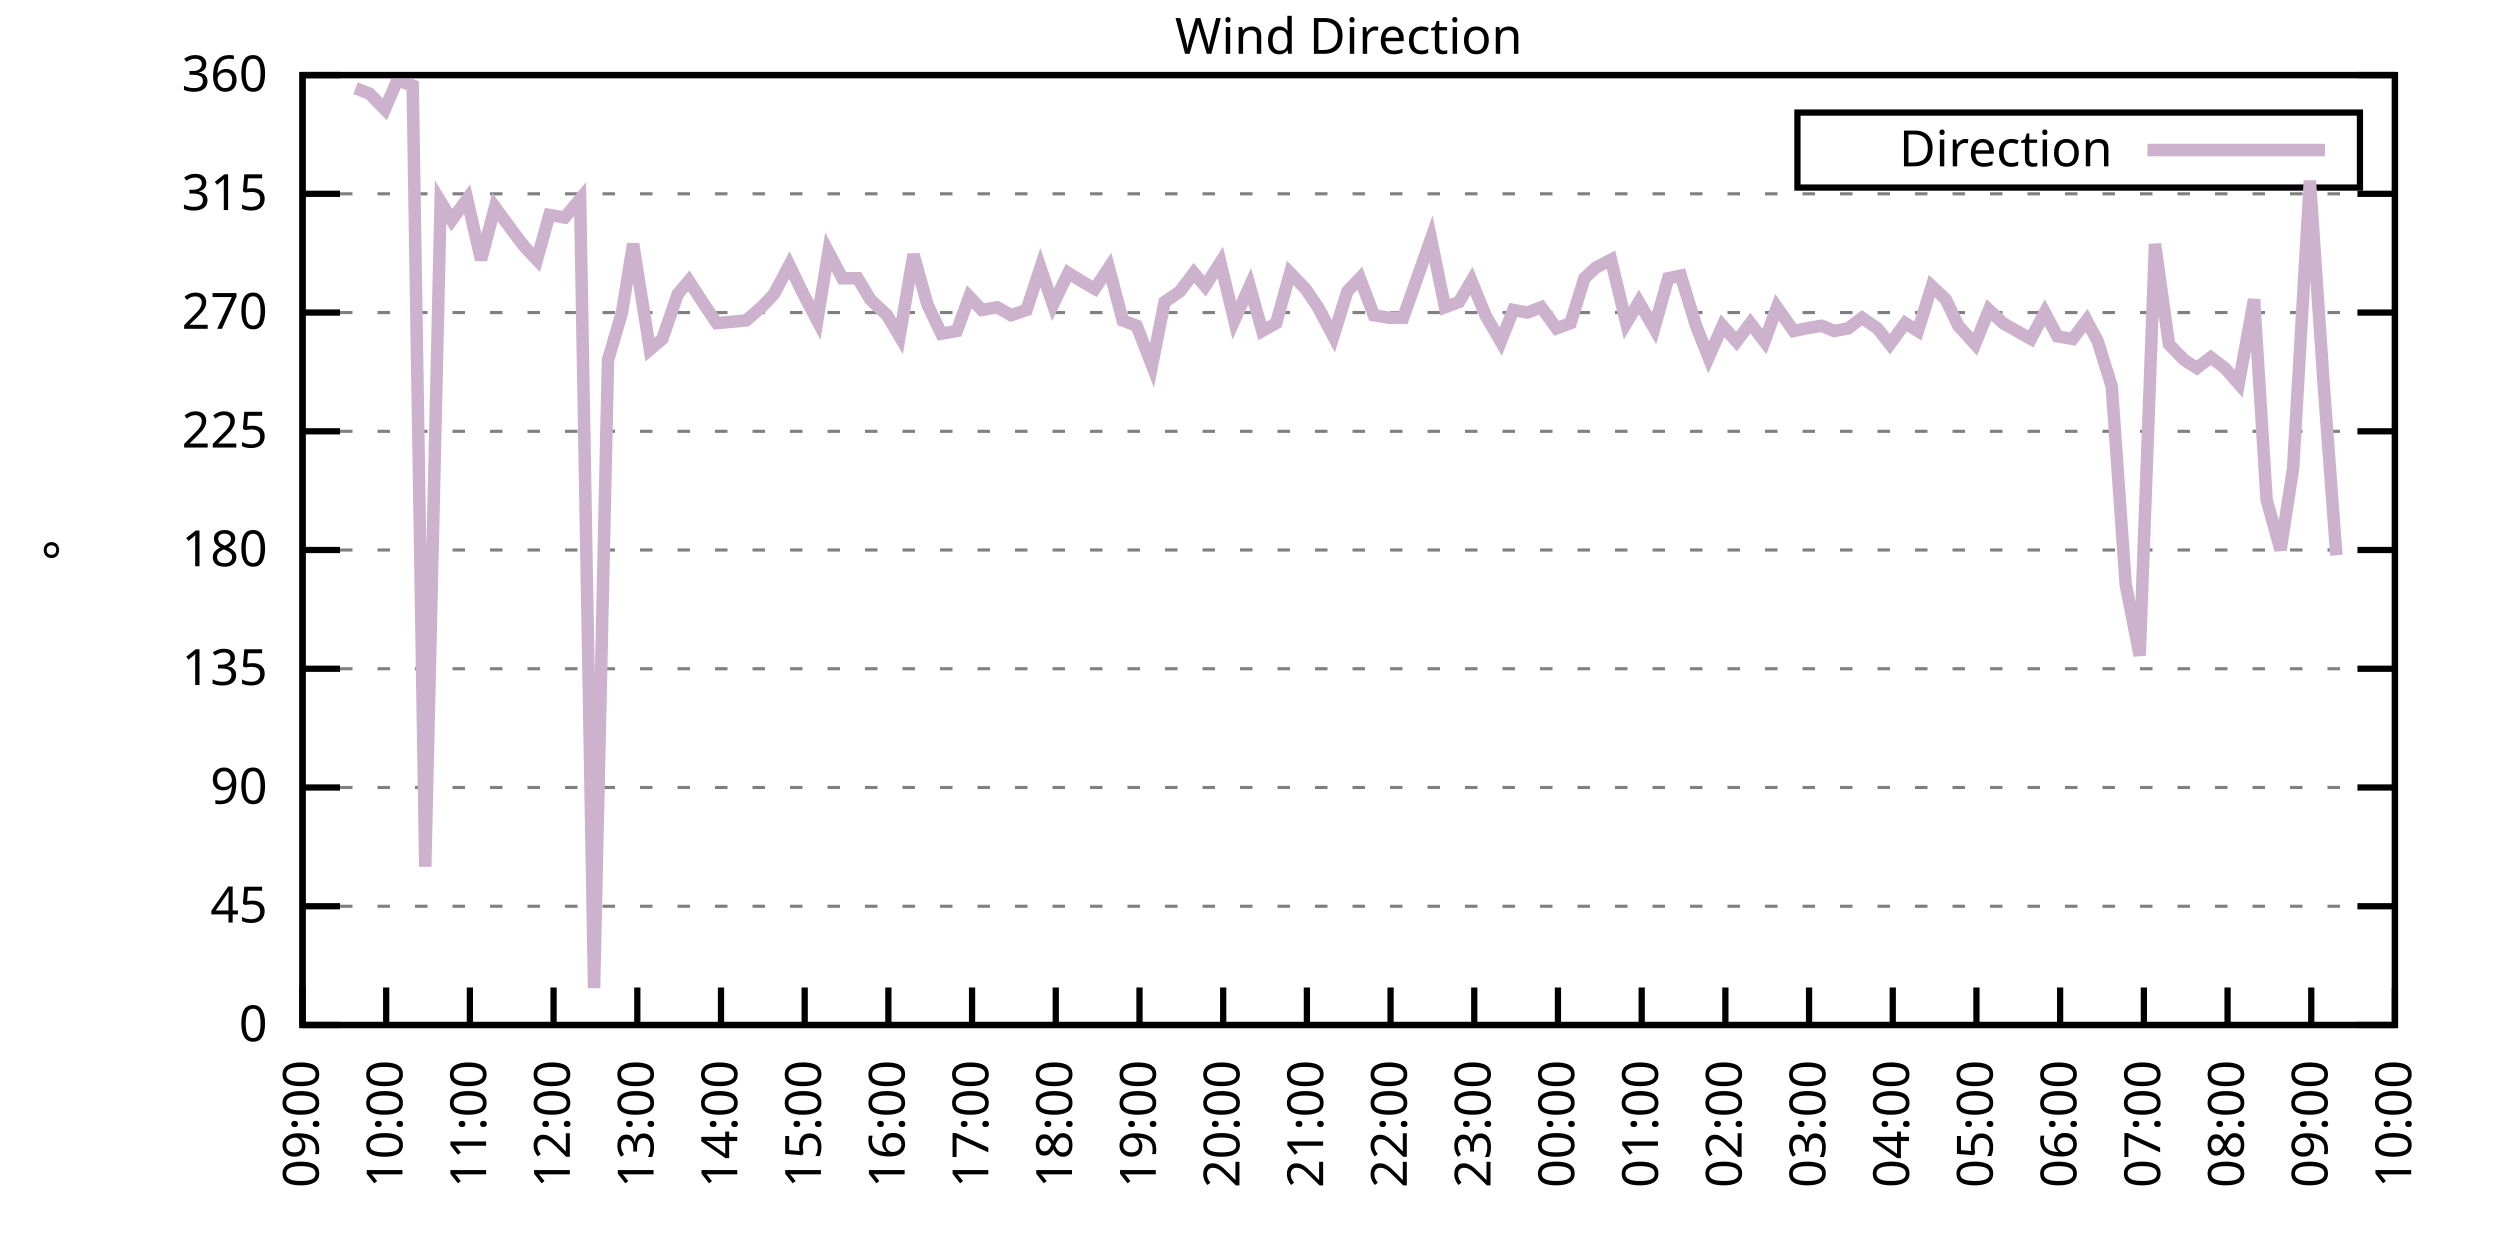
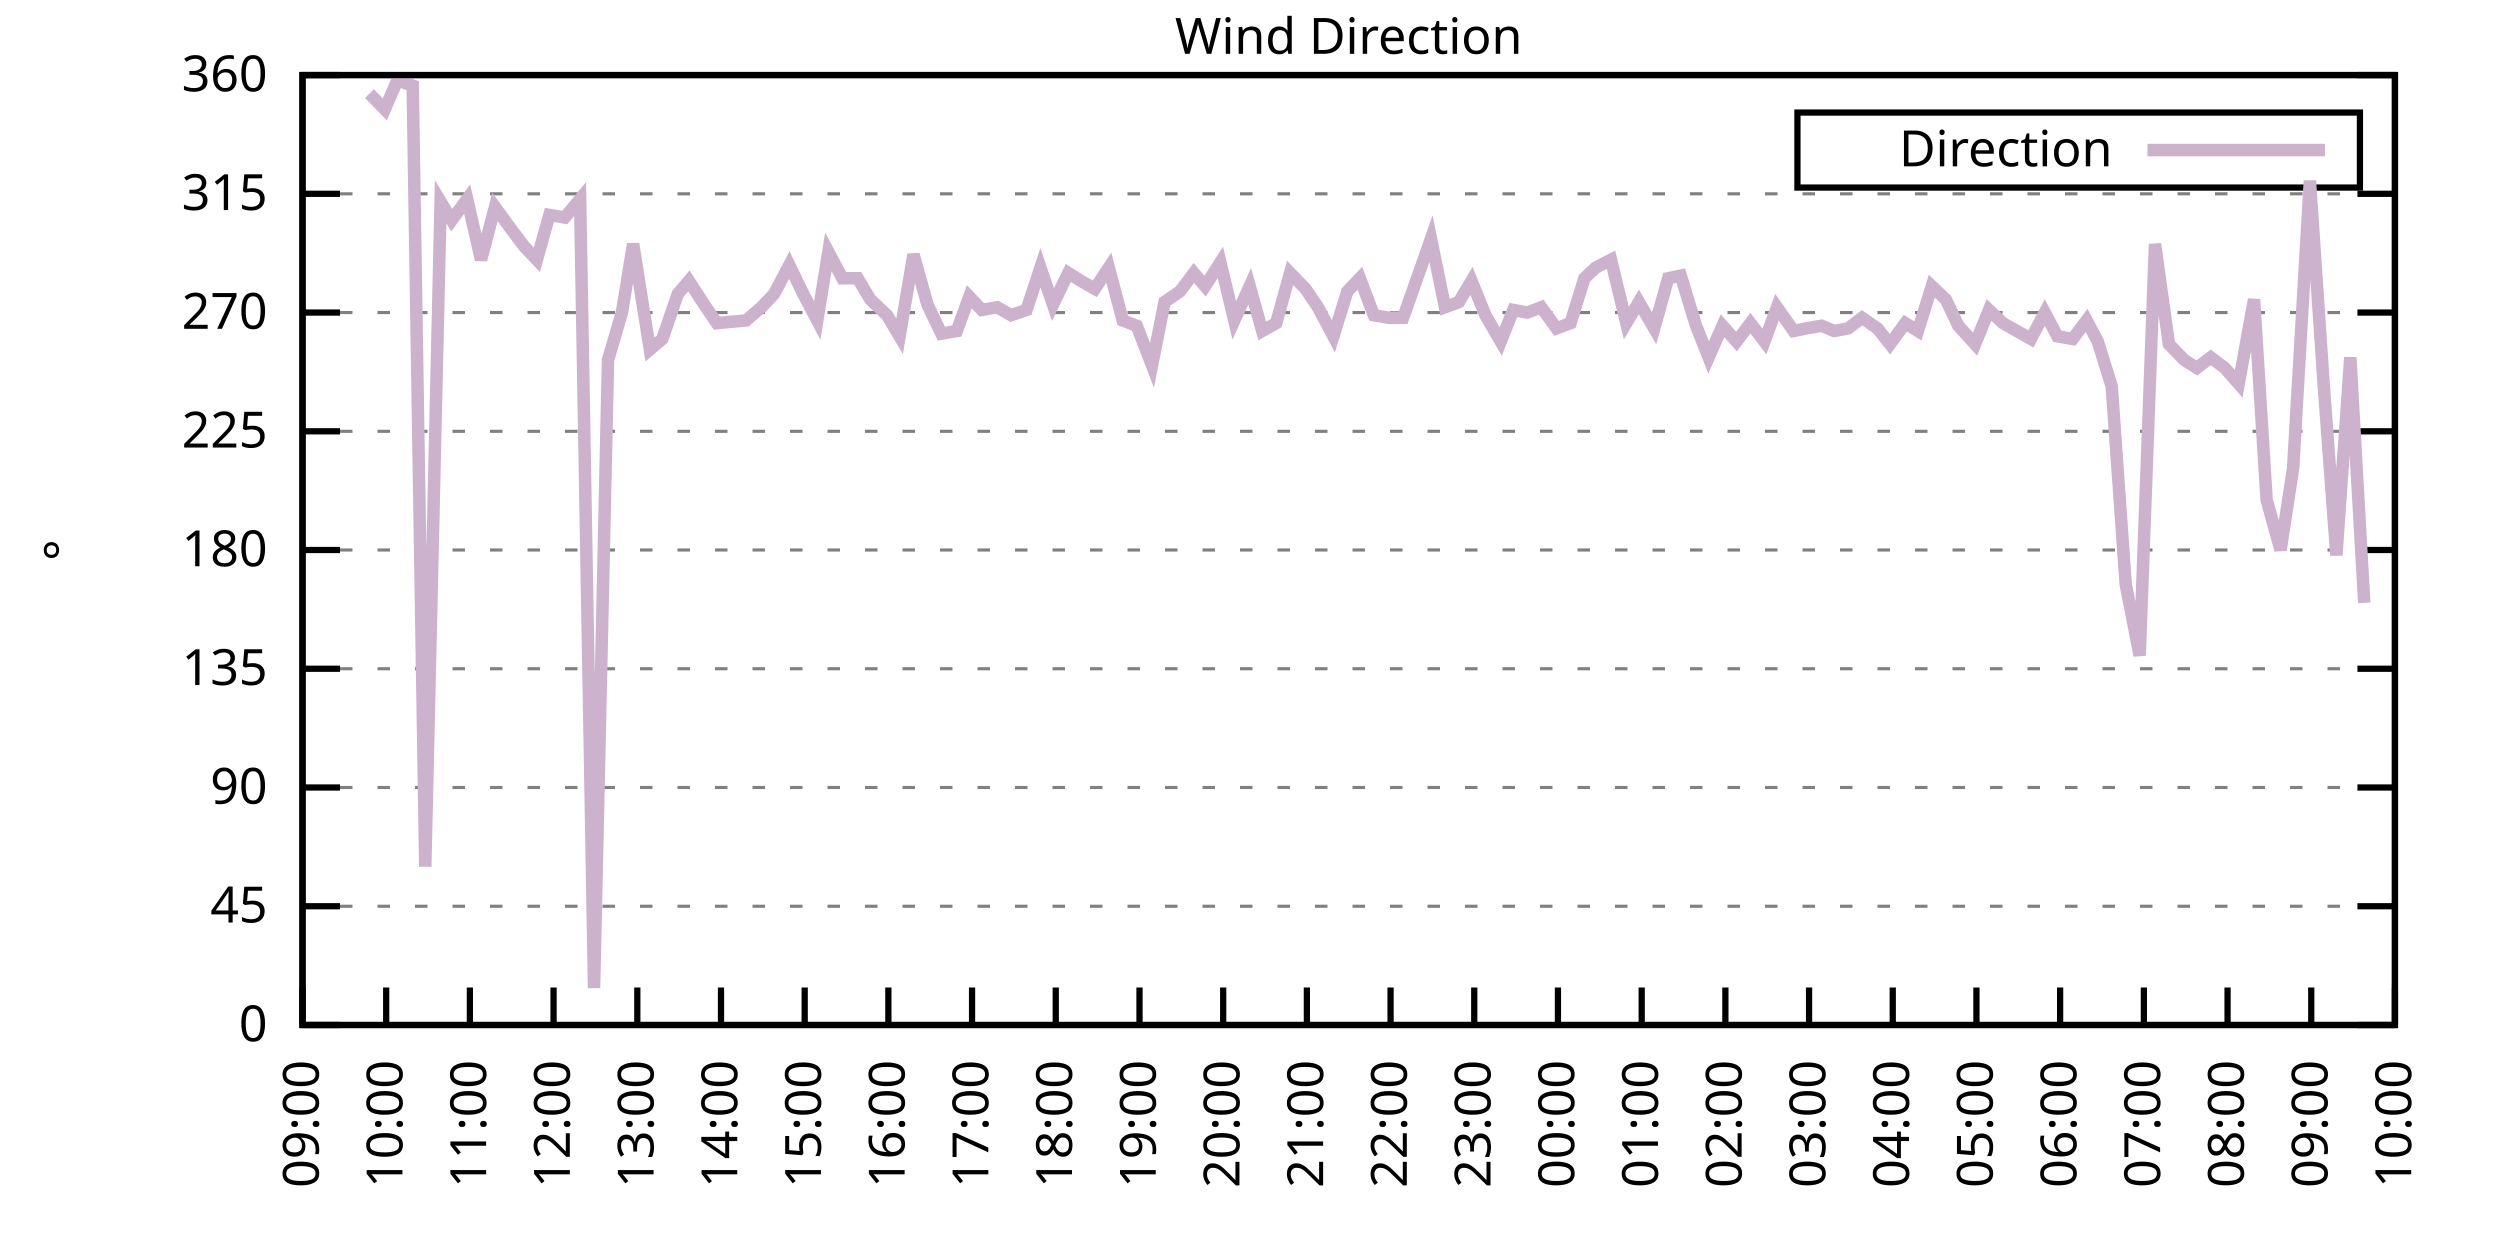
<svg xmlns="http://www.w3.org/2000/svg" xmlns:xlink="http://www.w3.org/1999/xlink" width="400" height="200" viewBox="0 0 400 200">
  <g id="gnuplot_canvas">
    <rect x="0" y="0" width="400" height="200" fill="none" />
    <defs>
      <circle id="gpDot" r="0.5" stroke-width="0.5" stroke="currentColor" />
      <path id="gpPt0" stroke-width="0.333" stroke="currentColor" d="M-1,0 h2 M0,-1 v2" />
      <path id="gpPt1" stroke-width="0.333" stroke="currentColor" d="M-1,-1 L1,1 M1,-1 L-1,1" />
      <path id="gpPt2" stroke-width="0.333" stroke="currentColor" d="M-1,0 L1,0 M0,-1 L0,1 M-1,-1 L1,1 M-1,1 L1,-1" />
      <rect id="gpPt3" stroke-width="0.333" stroke="currentColor" x="-1" y="-1" width="2" height="2" />
      <rect id="gpPt4" stroke-width="0.333" stroke="currentColor" fill="currentColor" x="-1" y="-1" width="2" height="2" />
      <circle id="gpPt5" stroke-width="0.333" stroke="currentColor" cx="0" cy="0" r="1" />
      <use xlink:href="#gpPt5" id="gpPt6" fill="currentColor" stroke="none" />
      <path id="gpPt7" stroke-width="0.333" stroke="currentColor" d="M0,-1.33 L-1.33,0.67 L1.33,0.67 z" />
      <use xlink:href="#gpPt7" id="gpPt8" fill="currentColor" stroke="none" />
      <use xlink:href="#gpPt7" id="gpPt9" stroke="currentColor" transform="rotate(180)" />
      <use xlink:href="#gpPt9" id="gpPt10" fill="currentColor" stroke="none" />
      <use xlink:href="#gpPt3" id="gpPt11" stroke="currentColor" transform="rotate(45)" />
      <use xlink:href="#gpPt11" id="gpPt12" fill="currentColor" stroke="none" />
      <path id="gpPt13" stroke-width="0.333" stroke="currentColor" d="M0,1.330 L1.265,0.411 L0.782,-1.067 L-0.782,-1.076 L-1.265,0.411 z" />
      <use xlink:href="#gpPt13" id="gpPt14" fill="currentColor" stroke="none" />
      <filter id="textbox" filterUnits="objectBoundingBox" x="0" y="0" height="1" width="1">
        <feFlood flood-color="white" flood-opacity="1" result="bgnd" />
        <feComposite in="SourceGraphic" in2="bgnd" operator="atop" />
      </filter>
      <filter id="greybox" filterUnits="objectBoundingBox" x="0" y="0" height="1" width="1">
        <feFlood flood-color="lightgrey" flood-opacity="1" result="grey" />
        <feComposite in="SourceGraphic" in2="grey" operator="atop" />
      </filter>
    </defs>
    <g fill="none" color="white" stroke="currentColor" stroke-width="1.00" stroke-linecap="butt" stroke-linejoin="miter">
</g>
    <g fill="none" color="black" stroke="currentColor" stroke-width="1.00" stroke-linecap="butt" stroke-linejoin="miter">
      <g stroke="none" shape-rendering="crispEdges">
        <polygon fill="rgb(255, 255, 255)" points="48.40,164.00 383.18,164.00 383.18,12.02 48.40,12.02 " />
      </g>
    </g>
    <g fill="none" color="black" stroke="currentColor" stroke-width="1.00" stroke-linecap="butt" stroke-linejoin="miter">
</g>
    <g fill="none" color="black" stroke="black" stroke-width="0.50" stroke-linecap="butt" stroke-linejoin="miter">
</g>
    <g fill="none" color="gray" stroke="currentColor" stroke-width="0.50" stroke-linecap="butt" stroke-linejoin="miter">
      <path stroke="gray" stroke-dasharray="2,4" class="gridline" d="M48.40,164.00 L383.19,164.00  " />
    </g>
    <g fill="none" color="gray" stroke="gray" stroke-width="1.00" stroke-linecap="butt" stroke-linejoin="miter">
</g>
    <g fill="none" color="black" stroke="currentColor" stroke-width="1.00" stroke-linecap="butt" stroke-linejoin="miter">
      <path stroke="black" d="M48.40,164.00 L54.40,164.00 M383.19,164.00 L377.19,164.00  " />
      <g transform="translate(42.80,166.60)" stroke="none" fill="black" font-family="Sans" font-size="8.00" text-anchor="end">
        <text>
          <tspan font-family="Sans"> 0</tspan>
        </text>
      </g>
    </g>
    <g fill="none" color="black" stroke="currentColor" stroke-width="1.00" stroke-linecap="butt" stroke-linejoin="miter">
</g>
    <g fill="none" color="black" stroke="black" stroke-width="0.50" stroke-linecap="butt" stroke-linejoin="miter">
</g>
    <g fill="none" color="gray" stroke="currentColor" stroke-width="0.50" stroke-linecap="butt" stroke-linejoin="miter">
      <path stroke="gray" stroke-dasharray="2,4" class="gridline" d="M48.40,145.00 L383.19,145.00  " />
    </g>
    <g fill="none" color="gray" stroke="gray" stroke-width="1.00" stroke-linecap="butt" stroke-linejoin="miter">
</g>
    <g fill="none" color="black" stroke="currentColor" stroke-width="1.00" stroke-linecap="butt" stroke-linejoin="miter">
      <path stroke="black" d="M48.40,145.00 L54.40,145.00 M383.19,145.00 L377.19,145.00  " />
      <g transform="translate(42.80,147.60)" stroke="none" fill="black" font-family="Sans" font-size="8.00" text-anchor="end">
        <text>
          <tspan font-family="Sans"> 45</tspan>
        </text>
      </g>
    </g>
    <g fill="none" color="black" stroke="currentColor" stroke-width="1.00" stroke-linecap="butt" stroke-linejoin="miter">
</g>
    <g fill="none" color="black" stroke="black" stroke-width="0.50" stroke-linecap="butt" stroke-linejoin="miter">
</g>
    <g fill="none" color="gray" stroke="currentColor" stroke-width="0.50" stroke-linecap="butt" stroke-linejoin="miter">
      <path stroke="gray" stroke-dasharray="2,4" class="gridline" d="M48.40,126.00 L383.19,126.00  " />
    </g>
    <g fill="none" color="gray" stroke="gray" stroke-width="1.00" stroke-linecap="butt" stroke-linejoin="miter">
</g>
    <g fill="none" color="black" stroke="currentColor" stroke-width="1.00" stroke-linecap="butt" stroke-linejoin="miter">
      <path stroke="black" d="M48.40,126.00 L54.40,126.00 M383.19,126.00 L377.19,126.00  " />
      <g transform="translate(42.80,128.60)" stroke="none" fill="black" font-family="Sans" font-size="8.00" text-anchor="end">
        <text>
          <tspan font-family="Sans"> 90</tspan>
        </text>
      </g>
    </g>
    <g fill="none" color="black" stroke="currentColor" stroke-width="1.00" stroke-linecap="butt" stroke-linejoin="miter">
</g>
    <g fill="none" color="black" stroke="black" stroke-width="0.50" stroke-linecap="butt" stroke-linejoin="miter">
</g>
    <g fill="none" color="gray" stroke="currentColor" stroke-width="0.50" stroke-linecap="butt" stroke-linejoin="miter">
      <path stroke="gray" stroke-dasharray="2,4" class="gridline" d="M48.40,107.00 L383.19,107.00  " />
    </g>
    <g fill="none" color="gray" stroke="gray" stroke-width="1.00" stroke-linecap="butt" stroke-linejoin="miter">
</g>
    <g fill="none" color="black" stroke="currentColor" stroke-width="1.00" stroke-linecap="butt" stroke-linejoin="miter">
      <path stroke="black" d="M48.40,107.00 L54.40,107.00 M383.19,107.00 L377.19,107.00  " />
      <g transform="translate(42.80,109.60)" stroke="none" fill="black" font-family="Sans" font-size="8.00" text-anchor="end">
        <text>
          <tspan font-family="Sans"> 135</tspan>
        </text>
      </g>
    </g>
    <g fill="none" color="black" stroke="currentColor" stroke-width="1.00" stroke-linecap="butt" stroke-linejoin="miter">
</g>
    <g fill="none" color="black" stroke="black" stroke-width="0.50" stroke-linecap="butt" stroke-linejoin="miter">
</g>
    <g fill="none" color="gray" stroke="currentColor" stroke-width="0.50" stroke-linecap="butt" stroke-linejoin="miter">
      <path stroke="gray" stroke-dasharray="2,4" class="gridline" d="M48.40,88.00 L383.19,88.00  " />
    </g>
    <g fill="none" color="gray" stroke="gray" stroke-width="1.00" stroke-linecap="butt" stroke-linejoin="miter">
</g>
    <g fill="none" color="black" stroke="currentColor" stroke-width="1.00" stroke-linecap="butt" stroke-linejoin="miter">
      <path stroke="black" d="M48.40,88.00 L54.40,88.00 M383.19,88.00 L377.19,88.00  " />
      <g transform="translate(42.80,90.60)" stroke="none" fill="black" font-family="Sans" font-size="8.00" text-anchor="end">
        <text>
          <tspan font-family="Sans"> 180</tspan>
        </text>
      </g>
    </g>
    <g fill="none" color="black" stroke="currentColor" stroke-width="1.00" stroke-linecap="butt" stroke-linejoin="miter">
</g>
    <g fill="none" color="black" stroke="black" stroke-width="0.50" stroke-linecap="butt" stroke-linejoin="miter">
</g>
    <g fill="none" color="gray" stroke="currentColor" stroke-width="0.50" stroke-linecap="butt" stroke-linejoin="miter">
      <path stroke="gray" stroke-dasharray="2,4" class="gridline" d="M48.40,69.01 L383.19,69.01  " />
    </g>
    <g fill="none" color="gray" stroke="gray" stroke-width="1.00" stroke-linecap="butt" stroke-linejoin="miter">
</g>
    <g fill="none" color="black" stroke="currentColor" stroke-width="1.00" stroke-linecap="butt" stroke-linejoin="miter">
      <path stroke="black" d="M48.40,69.01 L54.40,69.01 M383.19,69.01 L377.19,69.01  " />
      <g transform="translate(42.80,71.61)" stroke="none" fill="black" font-family="Sans" font-size="8.00" text-anchor="end">
        <text>
          <tspan font-family="Sans"> 225</tspan>
        </text>
      </g>
    </g>
    <g fill="none" color="black" stroke="currentColor" stroke-width="1.00" stroke-linecap="butt" stroke-linejoin="miter">
</g>
    <g fill="none" color="black" stroke="black" stroke-width="0.50" stroke-linecap="butt" stroke-linejoin="miter">
</g>
    <g fill="none" color="gray" stroke="currentColor" stroke-width="0.50" stroke-linecap="butt" stroke-linejoin="miter">
      <path stroke="gray" stroke-dasharray="2,4" class="gridline" d="M48.40,50.01 L383.19,50.01  " />
    </g>
    <g fill="none" color="gray" stroke="gray" stroke-width="1.00" stroke-linecap="butt" stroke-linejoin="miter">
</g>
    <g fill="none" color="black" stroke="currentColor" stroke-width="1.00" stroke-linecap="butt" stroke-linejoin="miter">
      <path stroke="black" d="M48.40,50.01 L54.40,50.01 M383.19,50.01 L377.19,50.01  " />
      <g transform="translate(42.80,52.61)" stroke="none" fill="black" font-family="Sans" font-size="8.00" text-anchor="end">
        <text>
          <tspan font-family="Sans"> 270</tspan>
        </text>
      </g>
    </g>
    <g fill="none" color="black" stroke="currentColor" stroke-width="1.00" stroke-linecap="butt" stroke-linejoin="miter">
</g>
    <g fill="none" color="black" stroke="black" stroke-width="0.50" stroke-linecap="butt" stroke-linejoin="miter">
</g>
    <g fill="none" color="gray" stroke="currentColor" stroke-width="0.50" stroke-linecap="butt" stroke-linejoin="miter">
      <path stroke="gray" stroke-dasharray="2,4" class="gridline" d="M48.40,31.01 L383.19,31.01  " />
    </g>
    <g fill="none" color="gray" stroke="gray" stroke-width="1.00" stroke-linecap="butt" stroke-linejoin="miter">
</g>
    <g fill="none" color="black" stroke="currentColor" stroke-width="1.00" stroke-linecap="butt" stroke-linejoin="miter">
      <path stroke="black" d="M48.40,31.01 L54.40,31.01 M383.19,31.01 L377.19,31.01  " />
      <g transform="translate(42.80,33.61)" stroke="none" fill="black" font-family="Sans" font-size="8.00" text-anchor="end">
        <text>
          <tspan font-family="Sans"> 315</tspan>
        </text>
      </g>
    </g>
    <g fill="none" color="black" stroke="currentColor" stroke-width="1.00" stroke-linecap="butt" stroke-linejoin="miter">
</g>
    <g fill="none" color="black" stroke="black" stroke-width="0.50" stroke-linecap="butt" stroke-linejoin="miter">
</g>
    <g fill="none" color="gray" stroke="currentColor" stroke-width="0.50" stroke-linecap="butt" stroke-linejoin="miter">
      <path stroke="gray" stroke-dasharray="2,4" class="gridline" d="M48.40,12.01 L383.19,12.01  " />
    </g>
    <g fill="none" color="gray" stroke="gray" stroke-width="1.00" stroke-linecap="butt" stroke-linejoin="miter">
</g>
    <g fill="none" color="black" stroke="currentColor" stroke-width="1.00" stroke-linecap="butt" stroke-linejoin="miter">
      <path stroke="black" d="M48.40,12.01 L54.40,12.01 M383.19,12.01 L377.19,12.01  " />
      <g transform="translate(42.80,14.61)" stroke="none" fill="black" font-family="Sans" font-size="8.00" text-anchor="end">
        <text>
          <tspan font-family="Sans"> 360</tspan>
        </text>
      </g>
    </g>
    <g fill="none" color="black" stroke="currentColor" stroke-width="1.00" stroke-linecap="butt" stroke-linejoin="miter">
      <path stroke="black" d="M48.40,164.00 L48.40,158.00  " />
      <g transform="translate(51.00,169.60) rotate(270.00)" stroke="none" fill="black" font-family="Sans" font-size="8.00" text-anchor="end">
        <text>
          <tspan font-family="Sans">09:00</tspan>
        </text>
      </g>
    </g>
    <g fill="none" color="black" stroke="currentColor" stroke-width="1.00" stroke-linecap="butt" stroke-linejoin="miter">
      <path stroke="black" d="M61.79,164.00 L61.79,158.00  " />
      <g transform="translate(64.39,169.60) rotate(270.00)" stroke="none" fill="black" font-family="Sans" font-size="8.00" text-anchor="end">
        <text>
          <tspan font-family="Sans">10:00</tspan>
        </text>
      </g>
    </g>
    <g fill="none" color="black" stroke="currentColor" stroke-width="1.00" stroke-linecap="butt" stroke-linejoin="miter">
      <path stroke="black" d="M75.18,164.00 L75.18,158.00  " />
      <g transform="translate(77.78,169.60) rotate(270.00)" stroke="none" fill="black" font-family="Sans" font-size="8.00" text-anchor="end">
        <text>
          <tspan font-family="Sans">11:00</tspan>
        </text>
      </g>
    </g>
    <g fill="none" color="black" stroke="currentColor" stroke-width="1.00" stroke-linecap="butt" stroke-linejoin="miter">
      <path stroke="black" d="M88.57,164.00 L88.57,158.00  " />
      <g transform="translate(91.17,169.60) rotate(270.00)" stroke="none" fill="black" font-family="Sans" font-size="8.00" text-anchor="end">
        <text>
          <tspan font-family="Sans">12:00</tspan>
        </text>
      </g>
    </g>
    <g fill="none" color="black" stroke="currentColor" stroke-width="1.00" stroke-linecap="butt" stroke-linejoin="miter">
      <path stroke="black" d="M101.97,164.00 L101.97,158.00  " />
      <g transform="translate(104.57,169.60) rotate(270.00)" stroke="none" fill="black" font-family="Sans" font-size="8.00" text-anchor="end">
        <text>
          <tspan font-family="Sans">13:00</tspan>
        </text>
      </g>
    </g>
    <g fill="none" color="black" stroke="currentColor" stroke-width="1.00" stroke-linecap="butt" stroke-linejoin="miter">
      <path stroke="black" d="M115.36,164.00 L115.36,158.00  " />
      <g transform="translate(117.96,169.60) rotate(270.00)" stroke="none" fill="black" font-family="Sans" font-size="8.00" text-anchor="end">
        <text>
          <tspan font-family="Sans">14:00</tspan>
        </text>
      </g>
    </g>
    <g fill="none" color="black" stroke="currentColor" stroke-width="1.00" stroke-linecap="butt" stroke-linejoin="miter">
      <path stroke="black" d="M128.75,164.00 L128.75,158.00  " />
      <g transform="translate(131.35,169.60) rotate(270.00)" stroke="none" fill="black" font-family="Sans" font-size="8.00" text-anchor="end">
        <text>
          <tspan font-family="Sans">15:00</tspan>
        </text>
      </g>
    </g>
    <g fill="none" color="black" stroke="currentColor" stroke-width="1.00" stroke-linecap="butt" stroke-linejoin="miter">
      <path stroke="black" d="M142.14,164.00 L142.14,158.00  " />
      <g transform="translate(144.74,169.60) rotate(270.00)" stroke="none" fill="black" font-family="Sans" font-size="8.00" text-anchor="end">
        <text>
          <tspan font-family="Sans">16:00</tspan>
        </text>
      </g>
    </g>
    <g fill="none" color="black" stroke="currentColor" stroke-width="1.00" stroke-linecap="butt" stroke-linejoin="miter">
      <path stroke="black" d="M155.53,164.00 L155.53,158.00  " />
      <g transform="translate(158.13,169.60) rotate(270.00)" stroke="none" fill="black" font-family="Sans" font-size="8.00" text-anchor="end">
        <text>
          <tspan font-family="Sans">17:00</tspan>
        </text>
      </g>
    </g>
    <g fill="none" color="black" stroke="currentColor" stroke-width="1.00" stroke-linecap="butt" stroke-linejoin="miter">
      <path stroke="black" d="M168.92,164.00 L168.92,158.00  " />
      <g transform="translate(171.52,169.60) rotate(270.00)" stroke="none" fill="black" font-family="Sans" font-size="8.00" text-anchor="end">
        <text>
          <tspan font-family="Sans">18:00</tspan>
        </text>
      </g>
    </g>
    <g fill="none" color="black" stroke="currentColor" stroke-width="1.00" stroke-linecap="butt" stroke-linejoin="miter">
      <path stroke="black" d="M182.32,164.00 L182.32,158.00  " />
      <g transform="translate(184.92,169.60) rotate(270.00)" stroke="none" fill="black" font-family="Sans" font-size="8.00" text-anchor="end">
        <text>
          <tspan font-family="Sans">19:00</tspan>
        </text>
      </g>
    </g>
    <g fill="none" color="black" stroke="currentColor" stroke-width="1.00" stroke-linecap="butt" stroke-linejoin="miter">
      <path stroke="black" d="M195.71,164.00 L195.71,158.00  " />
      <g transform="translate(198.31,169.60) rotate(270.00)" stroke="none" fill="black" font-family="Sans" font-size="8.00" text-anchor="end">
        <text>
          <tspan font-family="Sans">20:00</tspan>
        </text>
      </g>
    </g>
    <g fill="none" color="black" stroke="currentColor" stroke-width="1.00" stroke-linecap="butt" stroke-linejoin="miter">
      <path stroke="black" d="M209.10,164.00 L209.10,158.00  " />
      <g transform="translate(211.70,169.60) rotate(270.00)" stroke="none" fill="black" font-family="Sans" font-size="8.00" text-anchor="end">
        <text>
          <tspan font-family="Sans">21:00</tspan>
        </text>
      </g>
    </g>
    <g fill="none" color="black" stroke="currentColor" stroke-width="1.00" stroke-linecap="butt" stroke-linejoin="miter">
      <path stroke="black" d="M222.49,164.00 L222.49,158.00  " />
      <g transform="translate(225.09,169.60) rotate(270.00)" stroke="none" fill="black" font-family="Sans" font-size="8.00" text-anchor="end">
        <text>
          <tspan font-family="Sans">22:00</tspan>
        </text>
      </g>
    </g>
    <g fill="none" color="black" stroke="currentColor" stroke-width="1.00" stroke-linecap="butt" stroke-linejoin="miter">
      <path stroke="black" d="M235.88,164.00 L235.88,158.00  " />
      <g transform="translate(238.48,169.60) rotate(270.00)" stroke="none" fill="black" font-family="Sans" font-size="8.00" text-anchor="end">
        <text>
          <tspan font-family="Sans">23:00</tspan>
        </text>
      </g>
    </g>
    <g fill="none" color="black" stroke="currentColor" stroke-width="1.00" stroke-linecap="butt" stroke-linejoin="miter">
      <path stroke="black" d="M249.27,164.00 L249.27,158.00  " />
      <g transform="translate(251.87,169.60) rotate(270.00)" stroke="none" fill="black" font-family="Sans" font-size="8.00" text-anchor="end">
        <text>
          <tspan font-family="Sans">00:00</tspan>
        </text>
      </g>
    </g>
    <g fill="none" color="black" stroke="currentColor" stroke-width="1.00" stroke-linecap="butt" stroke-linejoin="miter">
      <path stroke="black" d="M262.67,164.00 L262.67,158.00  " />
      <g transform="translate(265.27,169.60) rotate(270.00)" stroke="none" fill="black" font-family="Sans" font-size="8.00" text-anchor="end">
        <text>
          <tspan font-family="Sans">01:00</tspan>
        </text>
      </g>
    </g>
    <g fill="none" color="black" stroke="currentColor" stroke-width="1.00" stroke-linecap="butt" stroke-linejoin="miter">
      <path stroke="black" d="M276.06,164.00 L276.06,158.00  " />
      <g transform="translate(278.66,169.60) rotate(270.00)" stroke="none" fill="black" font-family="Sans" font-size="8.00" text-anchor="end">
        <text>
          <tspan font-family="Sans">02:00</tspan>
        </text>
      </g>
    </g>
    <g fill="none" color="black" stroke="currentColor" stroke-width="1.00" stroke-linecap="butt" stroke-linejoin="miter">
      <path stroke="black" d="M289.45,164.00 L289.45,158.00  " />
      <g transform="translate(292.05,169.60) rotate(270.00)" stroke="none" fill="black" font-family="Sans" font-size="8.00" text-anchor="end">
        <text>
          <tspan font-family="Sans">03:00</tspan>
        </text>
      </g>
    </g>
    <g fill="none" color="black" stroke="currentColor" stroke-width="1.00" stroke-linecap="butt" stroke-linejoin="miter">
      <path stroke="black" d="M302.84,164.00 L302.84,158.00  " />
      <g transform="translate(305.44,169.60) rotate(270.00)" stroke="none" fill="black" font-family="Sans" font-size="8.00" text-anchor="end">
        <text>
          <tspan font-family="Sans">04:00</tspan>
        </text>
      </g>
    </g>
    <g fill="none" color="black" stroke="currentColor" stroke-width="1.00" stroke-linecap="butt" stroke-linejoin="miter">
      <path stroke="black" d="M316.23,164.00 L316.23,158.00  " />
      <g transform="translate(318.83,169.60) rotate(270.00)" stroke="none" fill="black" font-family="Sans" font-size="8.00" text-anchor="end">
        <text>
          <tspan font-family="Sans">05:00</tspan>
        </text>
      </g>
    </g>
    <g fill="none" color="black" stroke="currentColor" stroke-width="1.00" stroke-linecap="butt" stroke-linejoin="miter">
      <path stroke="black" d="M329.62,164.00 L329.62,158.00  " />
      <g transform="translate(332.22,169.60) rotate(270.00)" stroke="none" fill="black" font-family="Sans" font-size="8.00" text-anchor="end">
        <text>
          <tspan font-family="Sans">06:00</tspan>
        </text>
      </g>
    </g>
    <g fill="none" color="black" stroke="currentColor" stroke-width="1.00" stroke-linecap="butt" stroke-linejoin="miter">
      <path stroke="black" d="M343.02,164.00 L343.02,158.00  " />
      <g transform="translate(345.62,169.60) rotate(270.00)" stroke="none" fill="black" font-family="Sans" font-size="8.00" text-anchor="end">
        <text>
          <tspan font-family="Sans">07:00</tspan>
        </text>
      </g>
    </g>
    <g fill="none" color="black" stroke="currentColor" stroke-width="1.00" stroke-linecap="butt" stroke-linejoin="miter">
      <path stroke="black" d="M356.41,164.00 L356.41,158.00  " />
      <g transform="translate(359.01,169.60) rotate(270.00)" stroke="none" fill="black" font-family="Sans" font-size="8.00" text-anchor="end">
        <text>
          <tspan font-family="Sans">08:00</tspan>
        </text>
      </g>
    </g>
    <g fill="none" color="black" stroke="currentColor" stroke-width="1.00" stroke-linecap="butt" stroke-linejoin="miter">
      <path stroke="black" d="M369.80,164.00 L369.80,158.00  " />
      <g transform="translate(372.40,169.60) rotate(270.00)" stroke="none" fill="black" font-family="Sans" font-size="8.00" text-anchor="end">
        <text>
          <tspan font-family="Sans">09:00</tspan>
        </text>
      </g>
    </g>
    <g fill="none" color="black" stroke="currentColor" stroke-width="1.00" stroke-linecap="butt" stroke-linejoin="miter">
      <path stroke="black" d="M383.19,164.00 L383.19,158.00  " />
      <g transform="translate(385.79,169.60) rotate(270.00)" stroke="none" fill="black" font-family="Sans" font-size="8.00" text-anchor="end">
        <text>
          <tspan font-family="Sans">10:00</tspan>
        </text>
      </g>
    </g>
    <g fill="none" color="black" stroke="currentColor" stroke-width="1.00" stroke-linecap="butt" stroke-linejoin="miter">
</g>
    <g fill="none" color="black" stroke="currentColor" stroke-width="1.00" stroke-linecap="butt" stroke-linejoin="miter">
      <path stroke="black" d="M48.40,12.01 L48.40,164.00 L383.19,164.00 L383.19,12.01 L48.40,12.01 Z  " />
    </g>
    <g fill="none" color="black" stroke="currentColor" stroke-width="1.00" stroke-linecap="butt" stroke-linejoin="miter">
</g>
    <g fill="none" color="black" stroke="currentColor" stroke-width="1.00" stroke-linecap="butt" stroke-linejoin="miter">
      <path stroke="black" d="M287.59,30.01 L287.59,18.01 L377.59,18.01 L377.59,30.01 L287.59,30.01 Z  " />
    </g>
    <g id="Wind_direction_plot_1">
      <g fill="none" color="white" stroke="black" stroke-width="2.00" stroke-linecap="butt" stroke-linejoin="miter">
</g>
      <g fill="none" color="black" stroke="currentColor" stroke-width="2.00" stroke-linecap="butt" stroke-linejoin="miter">
        <g transform="translate(337.99,26.61)" stroke="none" fill="black" font-family="Sans" font-size="8.00" text-anchor="end">
          <text>
            <tspan font-family="Sans">Direction</tspan>
          </text>
        </g>
      </g>
      <g fill="none" color="black" stroke="currentColor" stroke-width="2.00" stroke-linecap="butt" stroke-linejoin="miter">
-         <path stroke="rgb(204, 178, 204)" d="M343.59,24.01 L371.99,24.01 M56.88,14.12 L59.11,14.97 L61.57,17.50 L63.58,12.85 L66.03,13.70 L68.04,138.67   L70.50,32.28 L72.28,35.23 L74.74,31.85 L76.97,41.56 L79.20,33.12 L81.66,36.50 L83.89,39.45 L85.90,41.56   L87.91,34.39 L90.36,34.81 L92.82,31.85 L95.05,158.09 L97.28,57.61 L99.51,50.01 L101.30,39.03 L103.98,55.92   L105.98,54.23 L108.44,47.05 L110.22,44.94 L112.68,48.74 L114.69,51.70 L119.38,51.27 L121.83,49.16 L123.84,47.05   L126.29,42.41 L128.53,47.05 L130.76,51.27 L132.54,40.30 L134.78,44.52 L137.23,44.52 L139.24,47.90 L141.92,50.43   L143.93,53.81 L146.16,40.72 L148.39,48.74 L150.62,53.39 L153.08,52.96 L155.09,47.47 L157.10,49.59 L159.55,49.16   L161.78,50.43 L164.24,49.59 L166.47,42.83 L168.48,48.74 L170.93,43.67 L172.94,44.94 L175.17,46.21 L177.41,42.83   L179.64,51.27 L181.87,52.12 L184.32,58.45 L186.33,48.32 L188.79,46.63 L191.02,43.67 L192.81,45.79 L195.26,41.99   L197.49,51.27 L199.95,45.79 L201.96,52.96 L204.19,51.70 L206.42,43.67 L208.88,46.21 L210.88,49.16 L213.34,53.81   L215.57,46.63 L217.58,44.52 L219.81,50.43 L222.27,50.85 L224.50,50.85 L226.29,45.79 L228.96,38.19 L231.20,49.16   L233.43,48.32 L235.44,44.94 L237.67,50.43 L240.12,54.65 L242.13,49.59 L244.36,50.01 L246.60,49.16 L249.05,52.54   L251.28,51.70 L253.51,44.52 L255.30,42.83 L257.76,41.56 L260.21,51.70 L262.22,48.32 L264.67,52.54 L266.91,44.52   L268.92,44.10 L271.37,52.12 L273.38,57.18 L275.61,52.12 L277.84,54.65 L280.07,51.70 L282.31,54.65 L284.32,49.16   L286.99,52.96 L289.00,52.54 L291.46,52.12 L293.47,52.96 L295.70,52.54 L297.93,50.85 L300.39,52.54 L302.39,55.07   L304.85,51.70 L306.86,52.96 L309.09,45.79 L311.32,47.90 L313.33,52.12 L316.01,55.07 L318.24,49.59 L320.47,51.70   L322.70,52.96 L324.94,54.23 L327.17,50.01 L329.18,53.81 L331.63,54.23 L333.86,51.27 L335.65,54.65 L337.88,61.83   L340.11,93.49 L342.35,104.89 L344.80,39.03 L347.03,55.07 L349.49,57.61 L351.50,58.87 L353.73,57.18 L355.96,58.87   L358.19,61.41 L360.65,47.90 L362.66,79.98 L364.89,88.00 L366.90,74.92 L369.58,28.90 L371.81,61.83 L373.82,88.85    " />
+         <path stroke="rgb(204, 178, 204)" d="M343.59,24.01 L371.99,24.01 M59.11,14.97 L61.57,17.50 L63.58,12.85 L66.03,13.70 L68.04,138.67 L70.50,32.28   L72.28,35.23 L74.74,31.85 L76.97,41.56 L79.20,33.12 L81.66,36.50 L83.89,39.45 L85.90,41.56 L87.91,34.39   L90.36,34.81 L92.82,31.85 L95.05,158.09 L97.28,57.61 L99.51,50.01 L101.30,39.03 L103.98,55.92 L105.98,54.23   L108.44,47.05 L110.22,44.94 L112.68,48.74 L114.69,51.70 L119.38,51.27 L121.83,49.16 L123.84,47.05 L126.29,42.41   L128.53,47.05 L130.76,51.27 L132.54,40.30 L134.78,44.52 L137.23,44.52 L139.24,47.90 L141.92,50.43 L143.93,53.81   L146.16,40.72 L148.39,48.74 L150.62,53.39 L153.08,52.96 L155.09,47.47 L157.10,49.59 L159.55,49.16 L161.78,50.43   L164.24,49.59 L166.47,42.83 L168.48,48.74 L170.93,43.67 L172.94,44.94 L175.17,46.21 L177.41,42.83 L179.64,51.27   L181.87,52.12 L184.32,58.45 L186.33,48.32 L188.79,46.63 L191.02,43.67 L192.81,45.79 L195.26,41.99 L197.49,51.27   L199.95,45.79 L201.96,52.96 L204.19,51.70 L206.42,43.67 L208.88,46.21 L210.88,49.16 L213.34,53.81 L215.57,46.63   L217.58,44.52 L219.81,50.43 L222.27,50.85 L224.50,50.85 L226.29,45.79 L228.96,38.19 L231.20,49.16 L233.43,48.32   L235.44,44.94 L237.67,50.43 L240.12,54.65 L242.13,49.59 L244.36,50.01 L246.60,49.16 L249.05,52.54 L251.28,51.70   L253.51,44.52 L255.30,42.83 L257.76,41.56 L260.21,51.70 L262.22,48.32 L264.67,52.54 L266.91,44.52 L268.92,44.10   L271.37,52.12 L273.38,57.18 L275.61,52.12 L277.84,54.65 L280.07,51.70 L282.31,54.65 L284.32,49.16 L286.99,52.96   L289.00,52.54 L291.46,52.12 L293.47,52.96 L295.70,52.54 L297.93,50.85 L300.39,52.54 L302.39,55.07 L304.85,51.70   L306.86,52.96 L309.09,45.79 L311.32,47.90 L313.33,52.12 L316.01,55.07 L318.24,49.59 L320.47,51.70 L322.70,52.96   L324.94,54.23 L327.17,50.01 L329.18,53.81 L331.63,54.23 L333.86,51.27 L335.65,54.65 L337.88,61.83 L340.11,93.49   L342.35,104.89 L344.80,39.03 L347.03,55.07 L349.49,57.61 L351.50,58.87 L353.73,57.18 L355.96,58.87 L358.19,61.41   L360.65,47.90 L362.66,79.98 L364.89,88.00 L366.90,74.92 L369.58,28.90 L371.81,61.83 L373.82,88.85 L376.05,57.18   L378.28,96.45  " />
      </g>
    </g>
    <g fill="none" color="black" stroke="currentColor" stroke-width="2.00" stroke-linecap="butt" stroke-linejoin="miter">
</g>
    <g fill="none" color="black" stroke="black" stroke-width="1.00" stroke-linecap="butt" stroke-linejoin="miter">
</g>
    <g fill="none" color="black" stroke="currentColor" stroke-width="1.00" stroke-linecap="butt" stroke-linejoin="miter">
      <path stroke="black" d="M48.40,12.01 L48.40,164.00 L383.19,164.00 L383.19,12.01 L48.40,12.01 Z  " />
      <g transform="translate(12.80,88.01) rotate(270.00)" stroke="none" fill="black" font-family="Sans" font-size="8.00" text-anchor="middle">
        <text>
          <tspan font-family="Sans">°</tspan>
        </text>
      </g>
    </g>
    <g fill="none" color="black" stroke="currentColor" stroke-width="1.00" stroke-linecap="butt" stroke-linejoin="miter">
</g>
    <g fill="none" color="black" stroke="currentColor" stroke-width="1.00" stroke-linecap="butt" stroke-linejoin="miter">
      <g transform="translate(215.79,8.61)" stroke="none" fill="black" font-family="Sans" font-size="8.00" text-anchor="middle">
        <text>
          <tspan font-family="Sans">Wind Direction</tspan>
        </text>
      </g>
    </g>
    <g fill="none" color="black" stroke="currentColor" stroke-width="1.00" stroke-linecap="butt" stroke-linejoin="miter">
</g>
  </g>
</svg>
